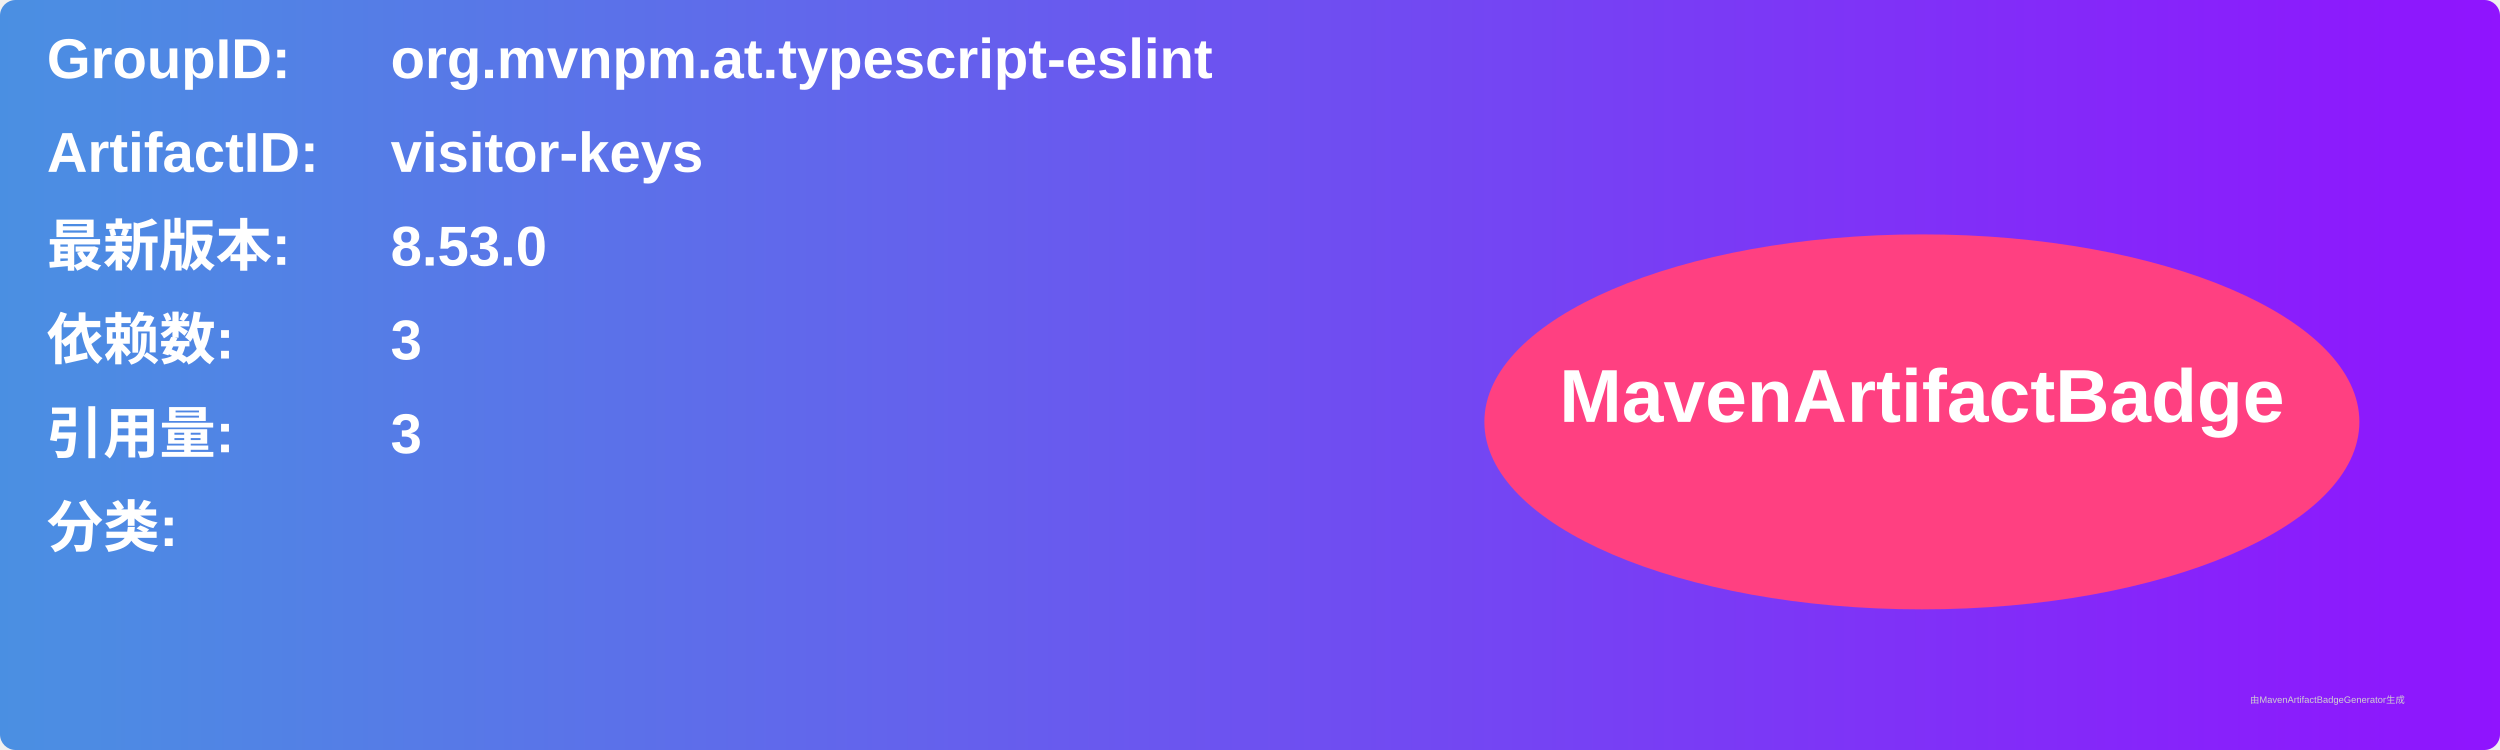
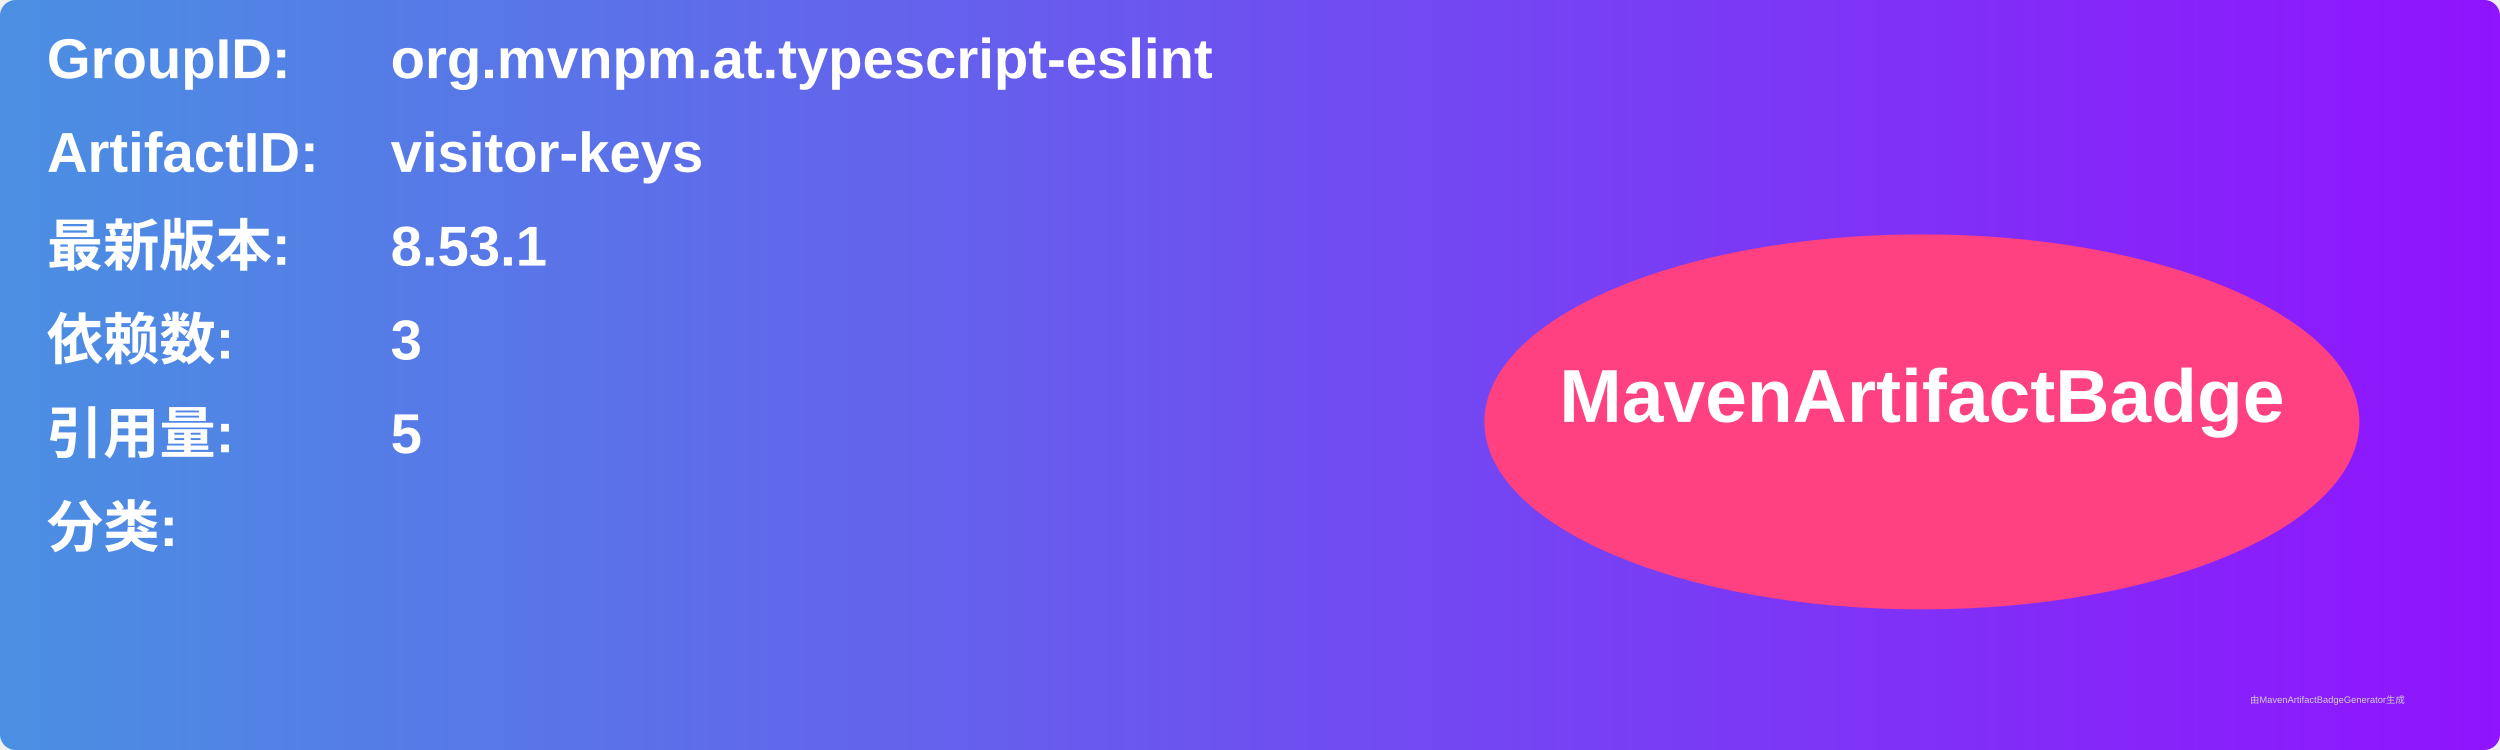
<svg xmlns="http://www.w3.org/2000/svg" width="800" height="240" viewBox="0 0 800 240">
  <linearGradient id="grad" x1="0%" y1="0%" x2="100%" y2="0%">
    <stop offset="0%" stop-color="#4a90e2" />
    <stop offset="100%" stop-color="#9013fe" />
  </linearGradient>
  <rect width="100%" height="100%" rx="5" ry="5" fill="url(#grad)" />
  <g transform="translate(15, 15)">
    <text x="0" y="10" font-family="Arial" font-size="18" fill="white" font-weight="bold" width="260">GroupID:</text>
    <text x="110" y="10" font-family="Arial" font-size="18" fill="white" font-weight="bold" width="460">org.mvnpm.at.typescript-eslint</text>
    <text x="0" y="40" font-family="Arial" font-size="18" fill="white" font-weight="bold" width="260">ArtifactID:</text>
    <text x="110" y="40" font-family="Arial" font-size="18" fill="white" font-weight="bold" width="460">visitor-keys</text>
    <text x="0" y="70" font-family="Arial" font-size="18" fill="white" font-weight="bold">最新版本:</text>
    <text x="110" y="70" font-family="Arial" font-size="18" fill="white" font-weight="bold">
-       <tspan font-weight="bold">8.53.0</tspan>
+       <tspan font-weight="bold">8.53.1</tspan>
    </text>
    <text x="0" y="100" font-family="Arial" font-size="18" fill="white" font-weight="bold">依赖数: </text>
    <text x="110" y="100" font-family="Arial" font-size="18" fill="white">
      <tspan font-weight="bold">3</tspan>
    </text>
    <text x="0" y="130" font-family="Arial" font-size="18" fill="white" font-weight="bold">引用量: </text>
    <text x="110" y="130" font-family="Arial" font-size="18" fill="white">
-       <tspan font-weight="bold">3</tspan>
+       <tspan font-weight="bold">5</tspan>
    </text>
    <text x="0" y="160" font-family="Arial" font-size="18" fill="white" font-weight="bold">分类:</text>
    <text x="10" y="190" font-family="Arial" font-size="10" fill="white">
      <tspan font-weight="bold" />
    </text>
    <ellipse cx="600" cy="120" rx="140" ry="60" fill="#ff4081" />
    <text x="600" y="120" text-anchor="middle" font-family="Arial" font-size="24" fill="white" font-weight="bold">MavenArtifactBadge</text>
  </g>
  <text x="720" y="225" font-family="Arial" font-size="3" fill="#d0d0d0">由MavenArtifactBadgeGenerator生成</text>
</svg>
